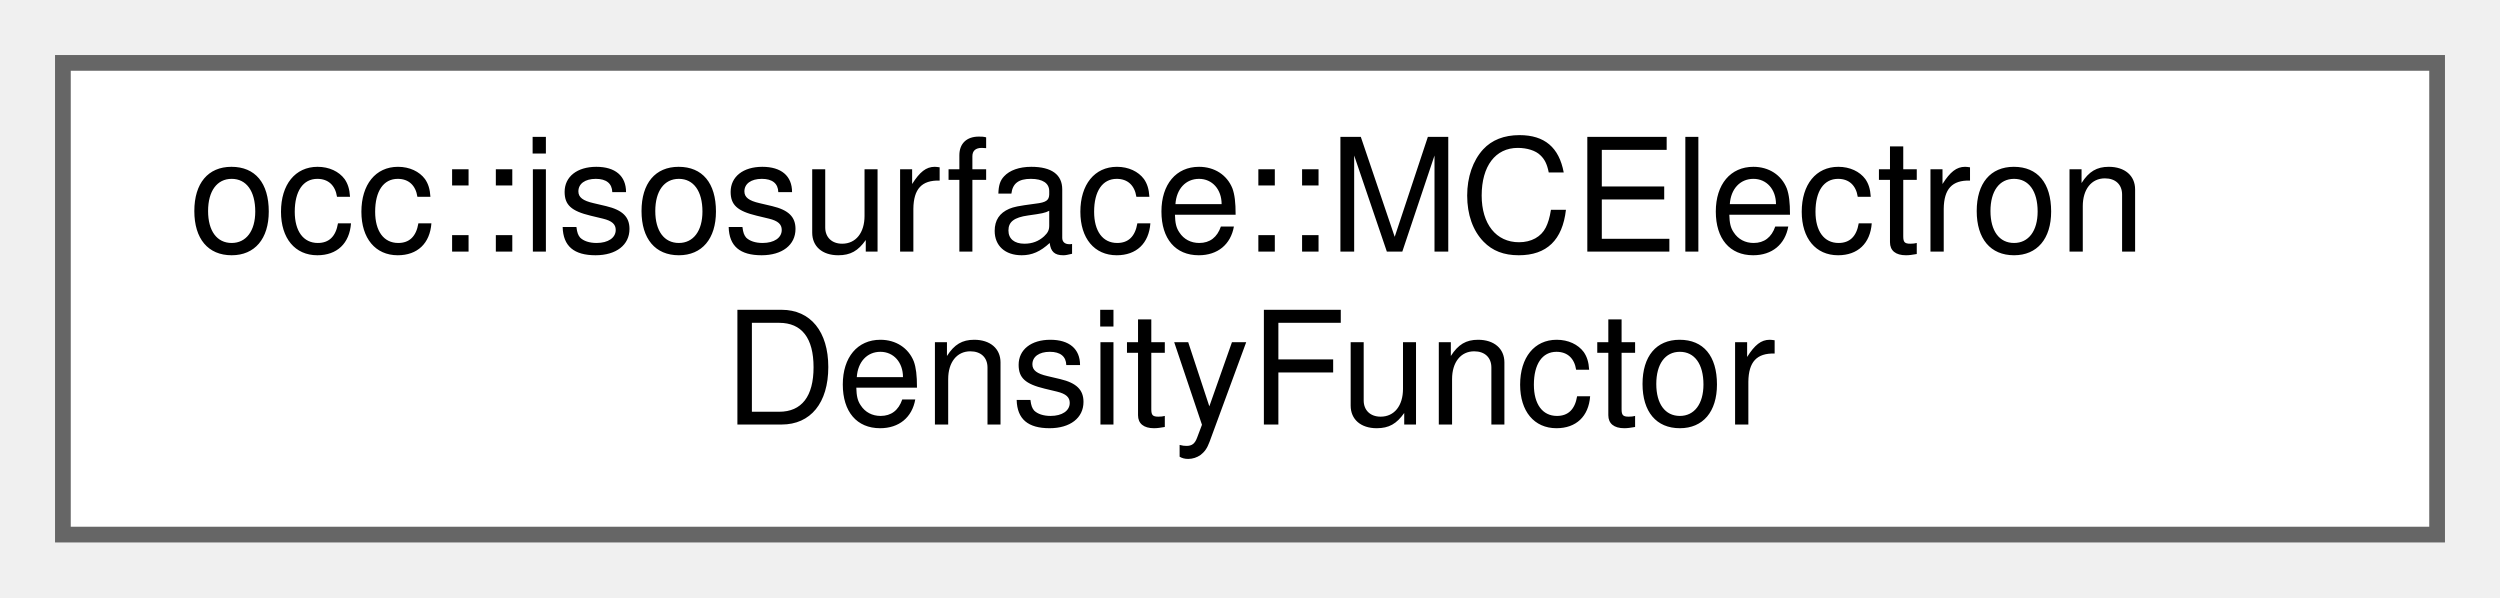
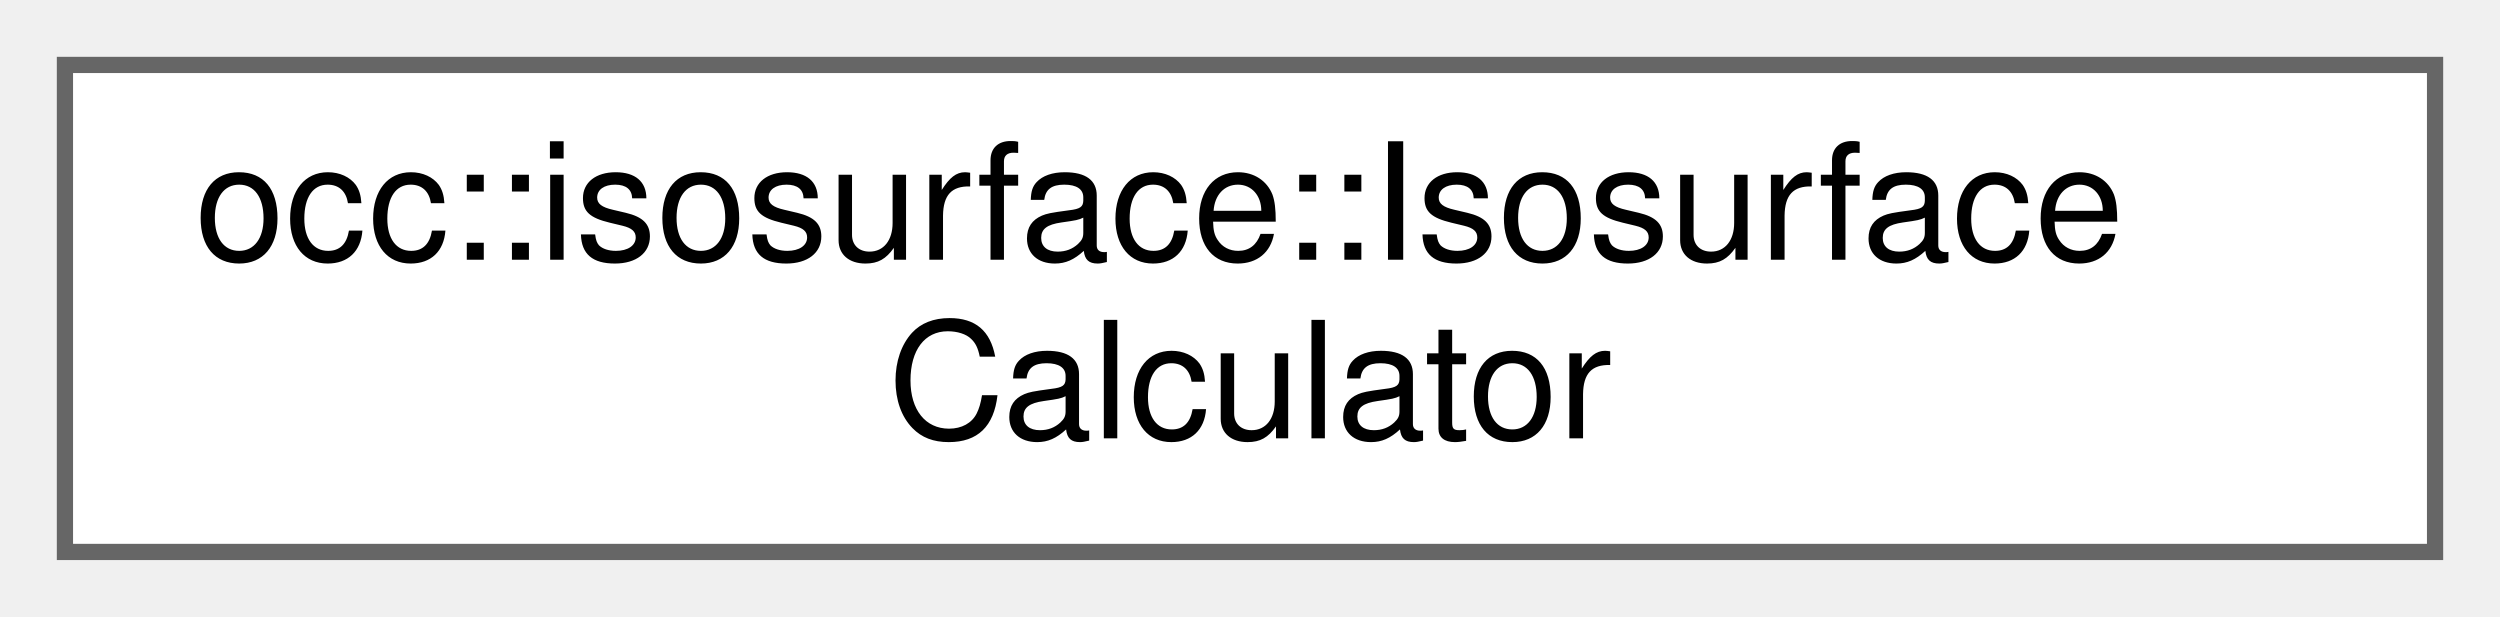
- <svg xmlns="http://www.w3.org/2000/svg" xmlns:xlink="http://www.w3.org/1999/xlink" width="159pt" height="38pt" viewBox="0.00 0.00 159.00 38.00">
+ <svg xmlns="http://www.w3.org/2000/svg" xmlns:xlink="http://www.w3.org/1999/xlink" width="154pt" height="38pt" viewBox="0.00 0.00 154.00 38.00">
  <g id="graph0" class="graph" transform="scale(1 1) rotate(0) translate(4 34)">
    <g id="Node000000" class="node">
      <g id="a_Node000000">
-         <a xlink:href="classocc_1_1isosurface_1_1MCElectronDensityFunctor.html" target="_top" xlink:title=" ">
-           <polygon fill="white" stroke="#666666" points="151,-30 0,-30 0,0 151,0 151,-30" />
-           <text text-anchor="start" x="8" y="-18" font-family="Helvetica,sans-Serif" font-size="10.00">occ::isosurface::MCElectron</text>
-           <text text-anchor="middle" x="75.5" y="-7" font-family="Helvetica,sans-Serif" font-size="10.00">DensityFunctor</text>
+         <a xlink:href="classocc_1_1isosurface_1_1IsosurfaceCalculator.html" target="_top" xlink:title=" ">
+           <polygon fill="white" stroke="#666666" points="146,-30 0,-30 0,0 146,0 146,-30" />
+           <text text-anchor="start" x="8" y="-18" font-family="Helvetica,sans-Serif" font-size="10.00">occ::isosurface::Isosurface</text>
+           <text text-anchor="middle" x="73" y="-7" font-family="Helvetica,sans-Serif" font-size="10.00">Calculator</text>
        </a>
      </g>
    </g>
  </g>
</svg>
